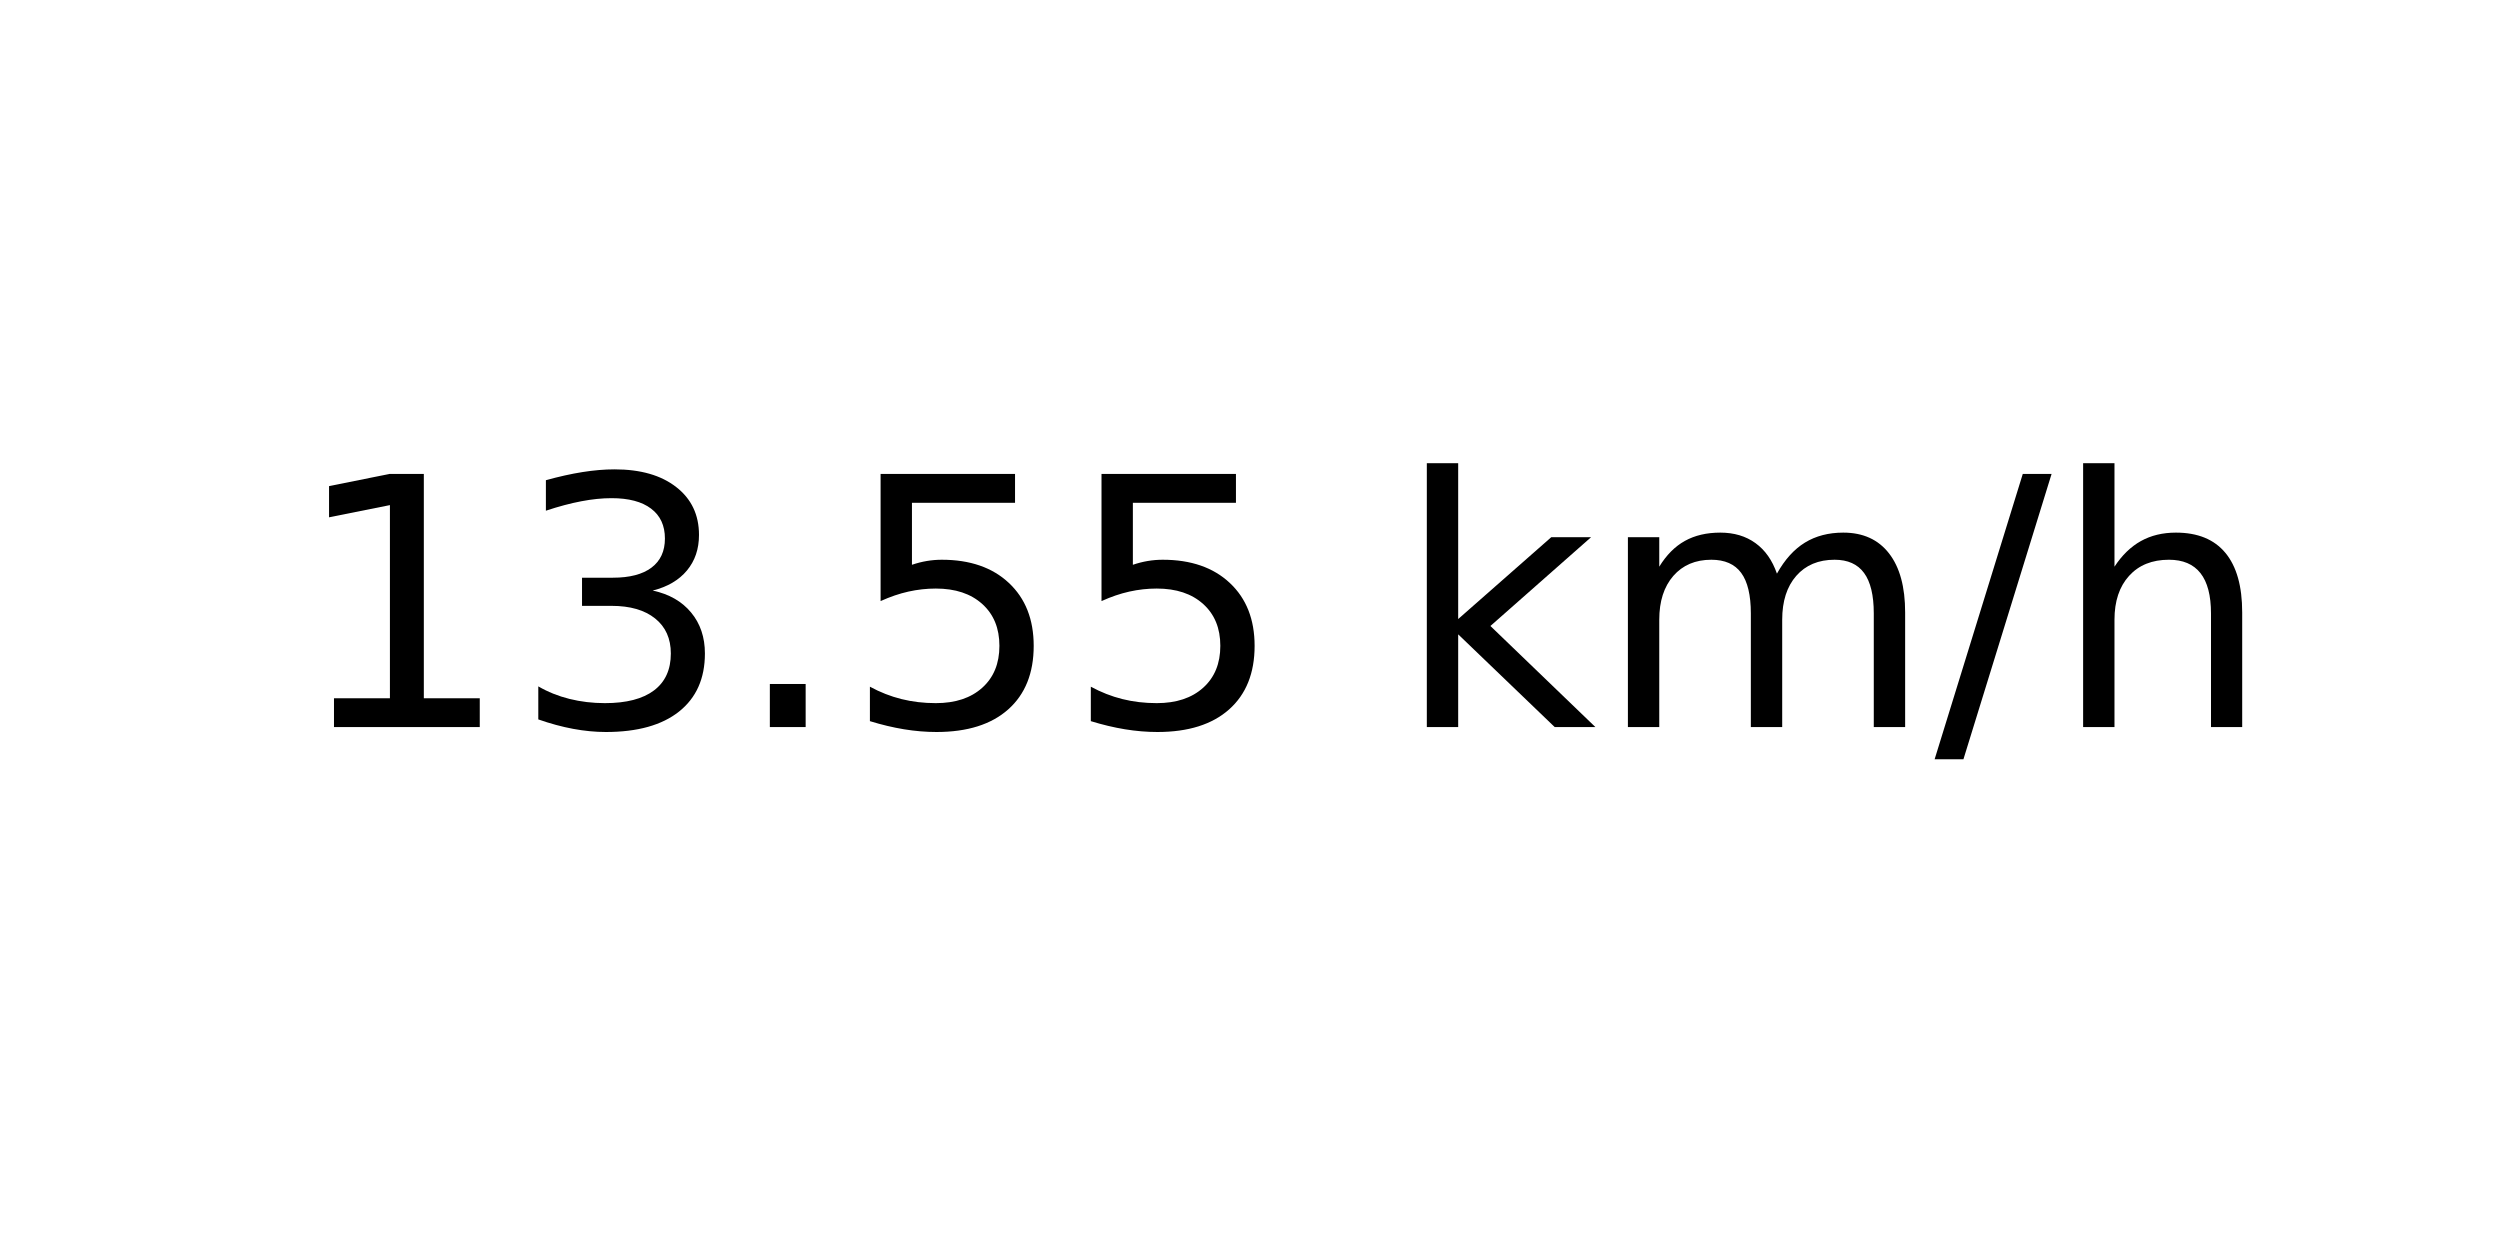
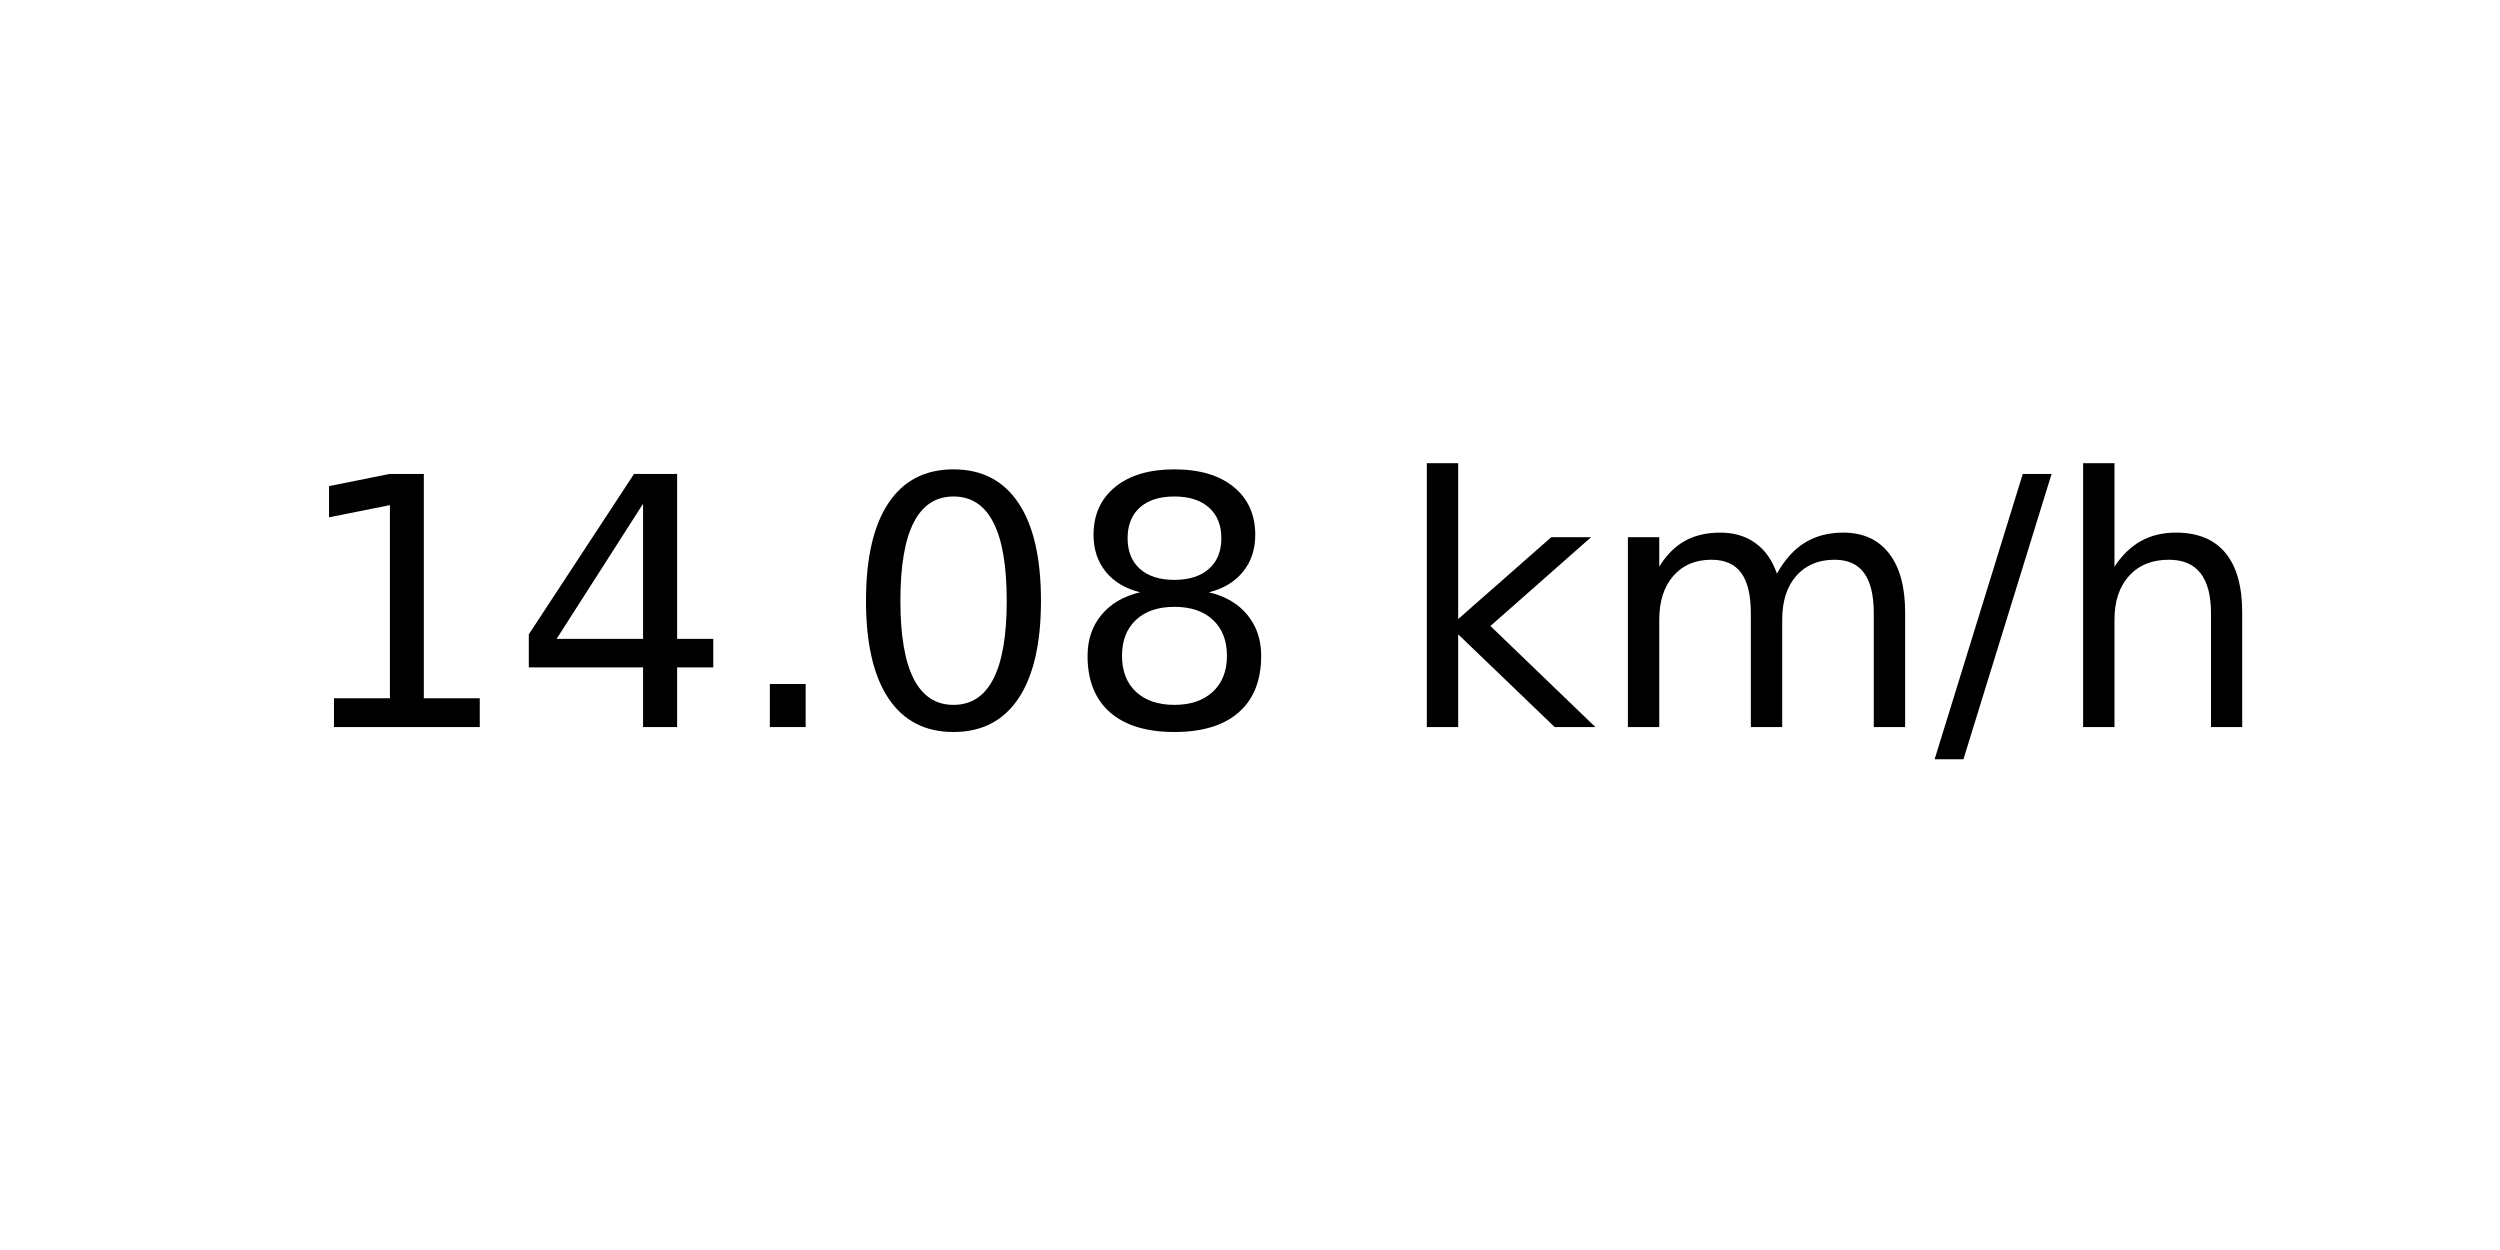
<svg xmlns="http://www.w3.org/2000/svg" xmlns:xlink="http://www.w3.org/1999/xlink" width="72pt" height="36pt" viewBox="0 0 72 36" version="1.1">
  <defs>
    <style type="text/css">*{stroke-linejoin: round; stroke-linecap: butt}</style>
  </defs>
  <g id="figure_1">
    <g id="axes_1">
      <g id="text_1">
        <g transform="translate(8.378125 20.93937) scale(0.1 -0.1)">
          <defs>
            <path id="DejaVuSans-31" d="M 794 531  L 1825 531  L 1825 4091  L 703 3866  L 703 4441  L 1819 4666  L 2450 4666  L 2450 531  L 3481 531  L 3481 0  L 794 0  L 794 531  z " transform="scale(0.015625)" />
-             <path id="DejaVuSans-33" d="M 2597 2516  Q 3050 2419 3304 2112  Q 3559 1806 3559 1356  Q 3559 666 3084 287  Q 2609 -91 1734 -91  Q 1441 -91 1130 -33  Q 819 25 488 141  L 488 750  Q 750 597 1062 519  Q 1375 441 1716 441  Q 2309 441 2620 675  Q 2931 909 2931 1356  Q 2931 1769 2642 2001  Q 2353 2234 1838 2234  L 1294 2234  L 1294 2753  L 1863 2753  Q 2328 2753 2575 2939  Q 2822 3125 2822 3475  Q 2822 3834 2567 4026  Q 2313 4219 1838 4219  Q 1578 4219 1281 4162  Q 984 4106 628 3988  L 628 4550  Q 988 4650 1302 4700  Q 1616 4750 1894 4750  Q 2613 4750 3031 4423  Q 3450 4097 3450 3541  Q 3450 3153 3228 2886  Q 3006 2619 2597 2516  z " transform="scale(0.015625)" />
+             <path id="DejaVuSans-34" d="M 2419 4116  L 825 1625  L 2419 1625  L 2419 4116  z M 2253 4666  L 3047 4666  L 3047 1625  L 3713 1625  L 3713 1100  L 3047 1100  L 3047 0  L 2419 0  L 2419 1100  L 313 1100  L 313 1709  L 2253 4666  z " transform="scale(0.015625)" />
            <path id="DejaVuSans-2e" d="M 684 794  L 1344 794  L 1344 0  L 684 0  L 684 794  z " transform="scale(0.015625)" />
-             <path id="DejaVuSans-35" d="M 691 4666  L 3169 4666  L 3169 4134  L 1269 4134  L 1269 2991  Q 1406 3038 1543 3061  Q 1681 3084 1819 3084  Q 2600 3084 3056 2656  Q 3513 2228 3513 1497  Q 3513 744 3044 326  Q 2575 -91 1722 -91  Q 1428 -91 1123 -41  Q 819 9 494 109  L 494 744  Q 775 591 1075 516  Q 1375 441 1709 441  Q 2250 441 2565 725  Q 2881 1009 2881 1497  Q 2881 1984 2565 2268  Q 2250 2553 1709 2553  Q 1456 2553 1204 2497  Q 953 2441 691 2322  L 691 4666  z " transform="scale(0.015625)" />
+             <path id="DejaVuSans-30" d="M 2034 4250  Q 1547 4250 1301 3770  Q 1056 3291 1056 2328  Q 1056 1369 1301 889  Q 1547 409 2034 409  Q 2525 409 2770 889  Q 3016 1369 3016 2328  Q 3016 3291 2770 3770  Q 2525 4250 2034 4250  z M 2034 4750  Q 2819 4750 3233 4129  Q 3647 3509 3647 2328  Q 3647 1150 3233 529  Q 2819 -91 2034 -91  Q 1250 -91 836 529  Q 422 1150 422 2328  Q 422 3509 836 4129  Q 1250 4750 2034 4750  z " transform="scale(0.015625)" />
+             <path id="DejaVuSans-38" d="M 2034 2216  Q 1584 2216 1326 1975  Q 1069 1734 1069 1313  Q 1069 891 1326 650  Q 1584 409 2034 409  Q 2484 409 2743 651  Q 3003 894 3003 1313  Q 3003 1734 2745 1975  Q 2488 2216 2034 2216  z M 1403 2484  Q 997 2584 770 2862  Q 544 3141 544 3541  Q 544 4100 942 4425  Q 1341 4750 2034 4750  Q 2731 4750 3128 4425  Q 3525 4100 3525 3541  Q 3525 3141 3298 2862  Q 3072 2584 2669 2484  Q 3125 2378 3379 2068  Q 3634 1759 3634 1313  Q 3634 634 3220 271  Q 2806 -91 2034 -91  Q 1263 -91 848 271  Q 434 634 434 1313  Q 434 1759 690 2068  Q 947 2378 1403 2484  z M 1172 3481  Q 1172 3119 1398 2916  Q 1625 2713 2034 2713  Q 2441 2713 2670 2916  Q 2900 3119 2900 3481  Q 2900 3844 2670 4047  Q 2441 4250 2034 4250  Q 1625 4250 1398 4047  Q 1172 3844 1172 3481  z " transform="scale(0.015625)" />
            <path id="DejaVuSans-20" transform="scale(0.015625)" />
            <path id="DejaVuSans-6b" d="M 581 4863  L 1159 4863  L 1159 1991  L 2875 3500  L 3609 3500  L 1753 1863  L 3688 0  L 2938 0  L 1159 1709  L 1159 0  L 581 0  L 581 4863  z " transform="scale(0.015625)" />
            <path id="DejaVuSans-6d" d="M 3328 2828  Q 3544 3216 3844 3400  Q 4144 3584 4550 3584  Q 5097 3584 5394 3201  Q 5691 2819 5691 2113  L 5691 0  L 5113 0  L 5113 2094  Q 5113 2597 4934 2840  Q 4756 3084 4391 3084  Q 3944 3084 3684 2787  Q 3425 2491 3425 1978  L 3425 0  L 2847 0  L 2847 2094  Q 2847 2600 2669 2842  Q 2491 3084 2119 3084  Q 1678 3084 1418 2786  Q 1159 2488 1159 1978  L 1159 0  L 581 0  L 581 3500  L 1159 3500  L 1159 2956  Q 1356 3278 1631 3431  Q 1906 3584 2284 3584  Q 2666 3584 2933 3390  Q 3200 3197 3328 2828  z " transform="scale(0.015625)" />
            <path id="DejaVuSans-2f" d="M 1625 4666  L 2156 4666  L 531 -594  L 0 -594  L 1625 4666  z " transform="scale(0.015625)" />
            <path id="DejaVuSans-68" d="M 3513 2113  L 3513 0  L 2938 0  L 2938 2094  Q 2938 2591 2744 2837  Q 2550 3084 2163 3084  Q 1697 3084 1428 2787  Q 1159 2491 1159 1978  L 1159 0  L 581 0  L 581 4863  L 1159 4863  L 1159 2956  Q 1366 3272 1645 3428  Q 1925 3584 2291 3584  Q 2894 3584 3203 3211  Q 3513 2838 3513 2113  z " transform="scale(0.015625)" />
          </defs>
          <use xlink:href="#DejaVuSans-31" />
-           <use xlink:href="#DejaVuSans-33" x="63.623" />
+           <use xlink:href="#DejaVuSans-34" x="63.623" />
          <use xlink:href="#DejaVuSans-2e" x="127.246" />
-           <use xlink:href="#DejaVuSans-35" x="159.033" />
-           <use xlink:href="#DejaVuSans-35" x="222.656" />
+           <use xlink:href="#DejaVuSans-30" x="159.033" />
+           <use xlink:href="#DejaVuSans-38" x="222.656" />
          <use xlink:href="#DejaVuSans-20" x="286.279" />
          <use xlink:href="#DejaVuSans-6b" x="318.066" />
          <use xlink:href="#DejaVuSans-6d" x="375.977" />
          <use xlink:href="#DejaVuSans-2f" x="473.389" />
          <use xlink:href="#DejaVuSans-68" x="507.08" />
        </g>
      </g>
    </g>
  </g>
</svg>
